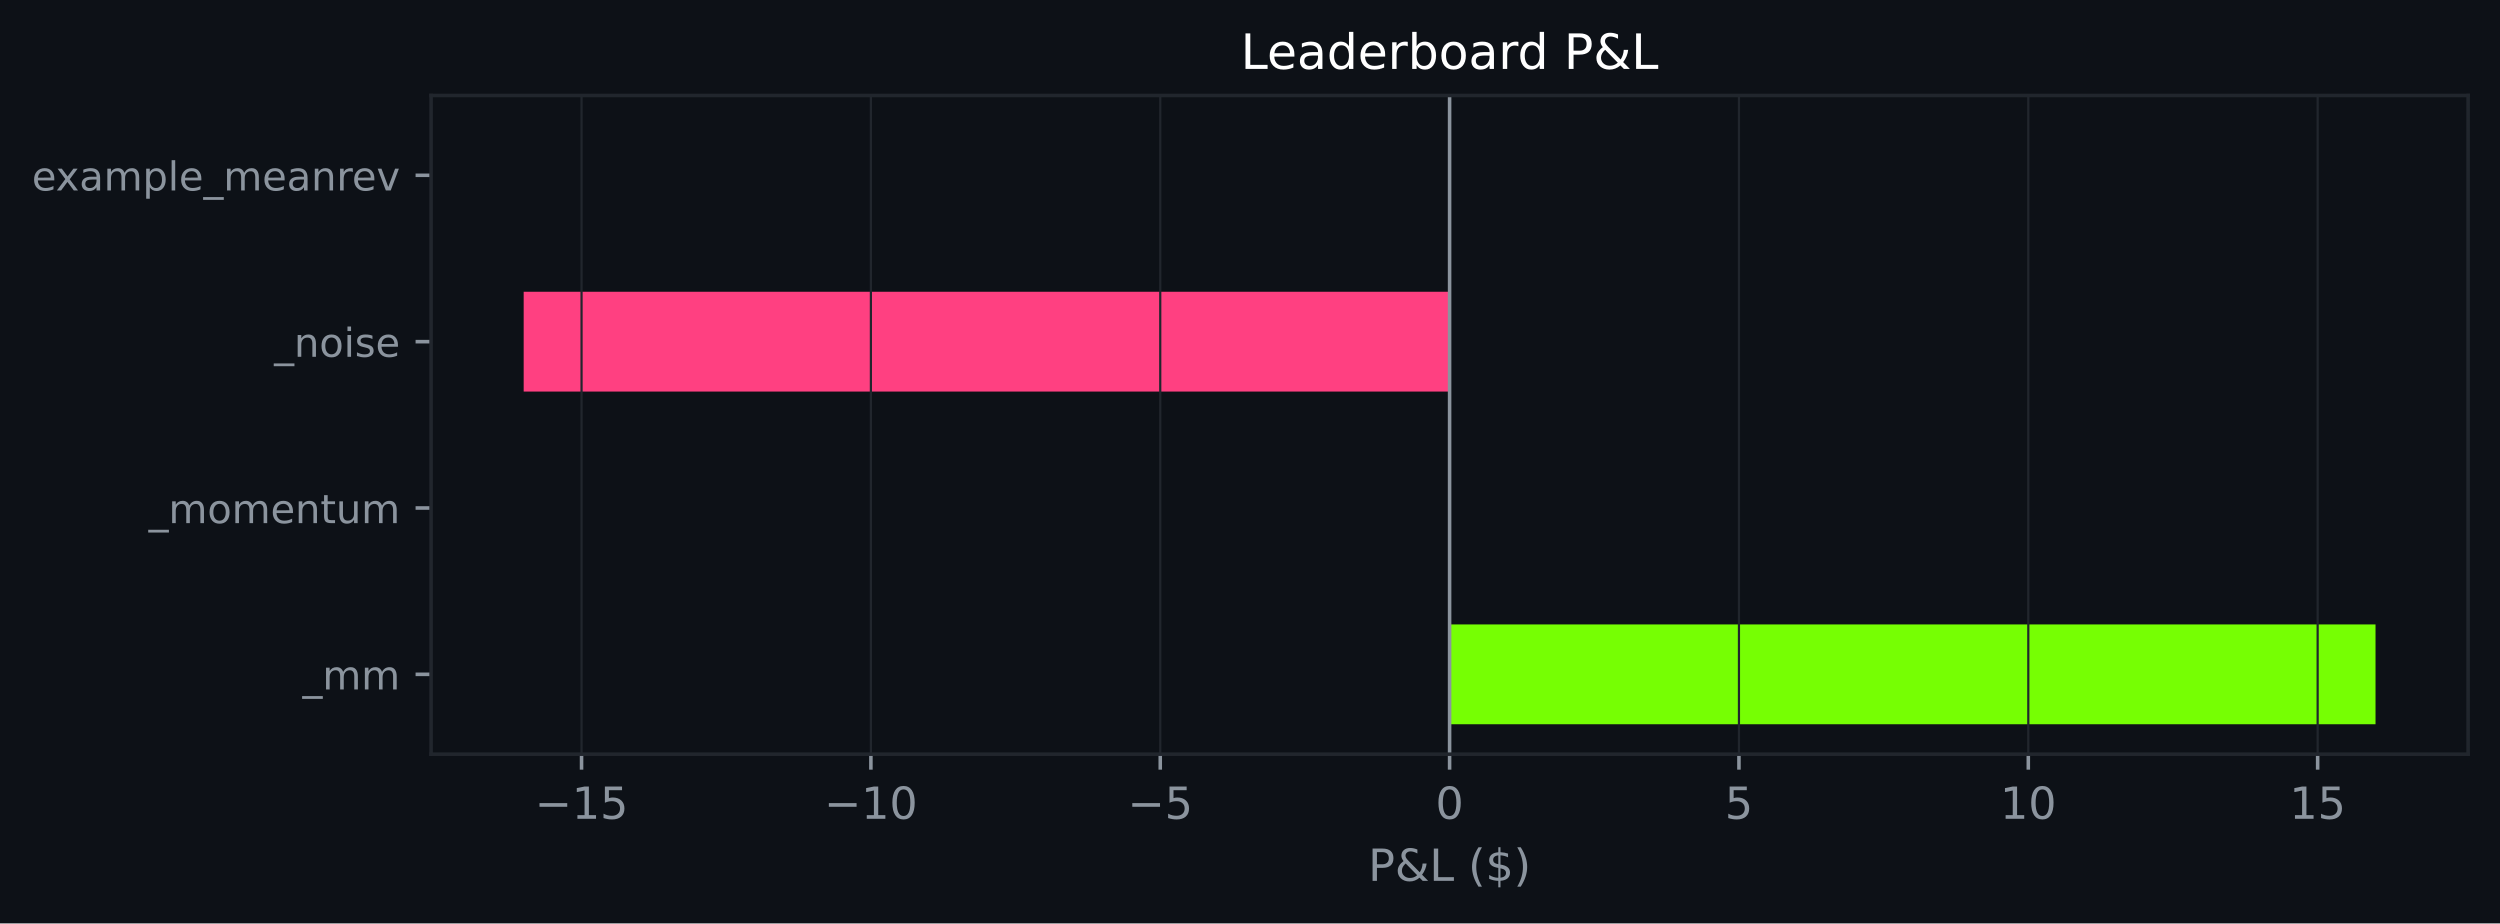
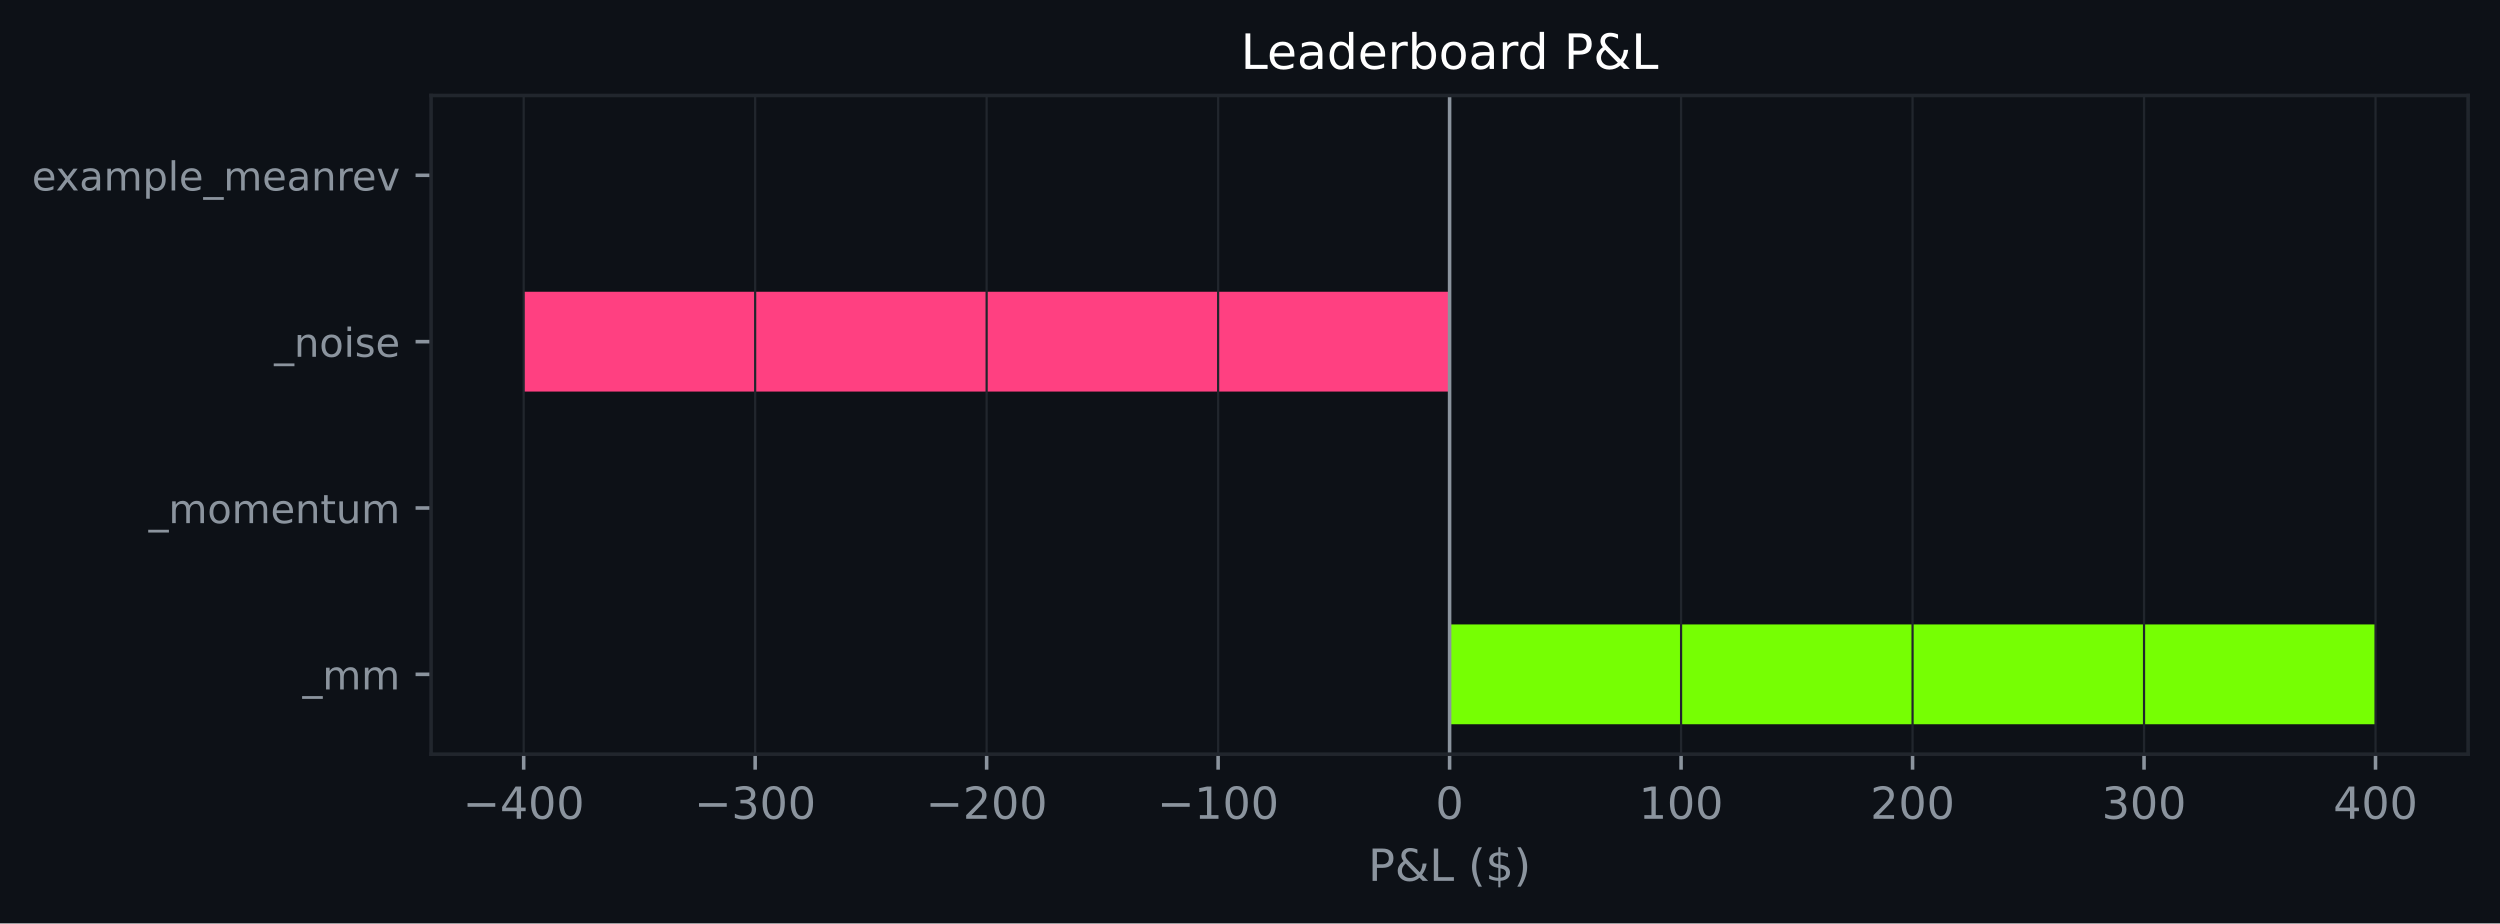
<svg xmlns="http://www.w3.org/2000/svg" xmlns:xlink="http://www.w3.org/1999/xlink" width="564.45pt" height="208.479pt" viewBox="0 0 564.45 208.479" version="1.1">
  <defs>
    <style type="text/css">*{stroke-linejoin: round; stroke-linecap: butt}</style>
  </defs>
  <g id="figure_1">
    <g id="patch_1">
      <path d="M 0 208.479  L 564.45 208.479  L 564.45 0  L 0 0  z " style="fill: #0d1117" />
    </g>
    <g id="axes_1">
      <g id="patch_2">
        <path d="M 97.33 170.279  L 557.25 170.279  L 557.25 21.558  L 97.33 21.558  z " style="fill: #0d1117" />
      </g>
      <g id="patch_3">
-         <path d="M 327.29 163.519  L 536.345 163.519  L 536.345 140.985  L 327.29 140.985  z " clip-path="url(#pd7a635a01f)" style="fill: #76ff03" />
+         <path d="M 327.29 163.519  L 536.345 163.519  L 536.345 140.985  L 327.29 140.985  z " clip-path="url(#p971a7f1bc0)" style="fill: #76ff03" />
      </g>
      <g id="patch_4">
-         <path d="M 327.29 125.963  L 327.29 125.963  L 327.29 103.43  L 327.29 103.43  z " clip-path="url(#pd7a635a01f)" style="fill: #76ff03" />
+         <path d="M 327.29 125.963  L 327.29 125.963  L 327.29 103.43  L 327.29 103.43  z " clip-path="url(#p971a7f1bc0)" style="fill: #76ff03" />
      </g>
      <g id="patch_5">
-         <path d="M 327.29 88.407  L 118.236 88.407  L 118.236 65.874  L 327.29 65.874  z " clip-path="url(#pd7a635a01f)" style="fill: #ff4081" />
+         <path d="M 327.29 88.407  L 118.236 88.407  L 118.236 65.874  L 327.29 65.874  z " clip-path="url(#p971a7f1bc0)" style="fill: #ff4081" />
      </g>
      <g id="patch_6">
-         <path d="M 327.29 50.852  L 327.29 50.852  L 327.29 28.318  L 327.29 28.318  z " clip-path="url(#pd7a635a01f)" style="fill: #76ff03" />
+         <path d="M 327.29 50.852  L 327.29 50.852  L 327.29 28.318  L 327.29 28.318  z " clip-path="url(#p971a7f1bc0)" style="fill: #76ff03" />
      </g>
      <g id="matplotlib.axis_1">
        <g id="xtick_1">
          <g id="line2d_1">
-             <path d="M 131.302 170.279  L 131.302 21.558  " clip-path="url(#pd7a635a01f)" style="fill: none; stroke: #21262d; stroke-width: 0.5; stroke-linecap: square" />
+             <path d="M 118.236 170.279  L 118.236 21.558  " clip-path="url(#p971a7f1bc0)" style="fill: none; stroke: #21262d; stroke-width: 0.5; stroke-linecap: square" />
          </g>
          <g id="line2d_2">
            <defs>
-               <path id="m2166fbd7c2" d="M 0 0  L 0 3.5  " style="stroke: #8b949e; stroke-width: 0.8" />
+               <path id="m418c43ee40" d="M 0 0  L 0 3.5  " style="stroke: #8b949e; stroke-width: 0.8" />
            </defs>
            <g>
-               <use xlink:href="#m2166fbd7c2" x="131.302" y="170.279" style="fill: #8b949e; stroke: #8b949e; stroke-width: 0.8" />
+               <use xlink:href="#m418c43ee40" x="118.236" y="170.279" style="fill: #8b949e; stroke: #8b949e; stroke-width: 0.8" />
            </g>
          </g>
          <g id="text_1">
-             <g style="fill: #8b949e" transform="translate(120.7495 184.8762) scale(0.1 -0.1)">
+             <g style="fill: #8b949e" transform="translate(104.5023 184.8762) scale(0.1 -0.1)">
              <defs>
                <path id="DejaVuSans-c9c" d="M 678 2272  L 4684 2272  L 4684 1741  L 678 1741  L 678 2272  z " transform="scale(0.015625)" />
-                 <path id="DejaVuSans-14" d="M 794 531  L 1825 531  L 1825 4091  L 703 3866  L 703 4441  L 1819 4666  L 2450 4666  L 2450 531  L 3481 531  L 3481 0  L 794 0  L 794 531  z " transform="scale(0.015625)" />
-                 <path id="DejaVuSans-18" d="M 691 4666  L 3169 4666  L 3169 4134  L 1269 4134  L 1269 2991  Q 1406 3038 1543 3061  Q 1681 3084 1819 3084  Q 2600 3084 3056 2656  Q 3513 2228 3513 1497  Q 3513 744 3044 326  Q 2575 -91 1722 -91  Q 1428 -91 1123 -41  Q 819 9 494 109  L 494 744  Q 775 591 1075 516  Q 1375 441 1709 441  Q 2250 441 2565 725  Q 2881 1009 2881 1497  Q 2881 1984 2565 2268  Q 2250 2553 1709 2553  Q 1456 2553 1204 2497  Q 953 2441 691 2322  L 691 4666  z " transform="scale(0.015625)" />
+                 <path id="DejaVuSans-17" d="M 2419 4116  L 825 1625  L 2419 1625  L 2419 4116  z M 2253 4666  L 3047 4666  L 3047 1625  L 3713 1625  L 3713 1100  L 3047 1100  L 3047 0  L 2419 0  L 2419 1100  L 313 1100  L 313 1709  L 2253 4666  z " transform="scale(0.015625)" />
+                 <path id="DejaVuSans-13" d="M 2034 4250  Q 1547 4250 1301 3770  Q 1056 3291 1056 2328  Q 1056 1369 1301 889  Q 1547 409 2034 409  Q 2525 409 2770 889  Q 3016 1369 3016 2328  Q 3016 3291 2770 3770  Q 2525 4250 2034 4250  z M 2034 4750  Q 2819 4750 3233 4129  Q 3647 3509 3647 2328  Q 3647 1150 3233 529  Q 2819 -91 2034 -91  Q 1250 -91 836 529  Q 422 1150 422 2328  Q 422 3509 836 4129  Q 1250 4750 2034 4750  z " transform="scale(0.015625)" />
              </defs>
              <use xlink:href="#DejaVuSans-c9c" />
-               <use xlink:href="#DejaVuSans-14" transform="translate(83.79688 0)" />
-               <use xlink:href="#DejaVuSans-18" transform="translate(147.4219 0)" />
+               <use xlink:href="#DejaVuSans-17" transform="translate(83.79688 0)" />
+               <use xlink:href="#DejaVuSans-13" transform="translate(147.4219 0)" />
+               <use xlink:href="#DejaVuSans-13" transform="translate(211.0469 0)" />
            </g>
          </g>
        </g>
        <g id="xtick_2">
          <g id="line2d_3">
-             <path d="M 196.631 170.279  L 196.631 21.558  " clip-path="url(#pd7a635a01f)" style="fill: none; stroke: #21262d; stroke-width: 0.5; stroke-linecap: square" />
+             <path d="M 170.5 170.279  L 170.5 21.558  " clip-path="url(#p971a7f1bc0)" style="fill: none; stroke: #21262d; stroke-width: 0.5; stroke-linecap: square" />
          </g>
          <g id="line2d_4">
            <g>
-               <use xlink:href="#m2166fbd7c2" x="196.631" y="170.279" style="fill: #8b949e; stroke: #8b949e; stroke-width: 0.8" />
+               <use xlink:href="#m418c43ee40" x="170.5" y="170.279" style="fill: #8b949e; stroke: #8b949e; stroke-width: 0.8" />
            </g>
          </g>
          <g id="text_2">
-             <g style="fill: #8b949e" transform="translate(186.079 184.8762) scale(0.1 -0.1)">
-               <defs>
-                 <path id="DejaVuSans-13" d="M 2034 4250  Q 1547 4250 1301 3770  Q 1056 3291 1056 2328  Q 1056 1369 1301 889  Q 1547 409 2034 409  Q 2525 409 2770 889  Q 3016 1369 3016 2328  Q 3016 3291 2770 3770  Q 2525 4250 2034 4250  z M 2034 4750  Q 2819 4750 3233 4129  Q 3647 3509 3647 2328  Q 3647 1150 3233 529  Q 2819 -91 2034 -91  Q 1250 -91 836 529  Q 422 1150 422 2328  Q 422 3509 836 4129  Q 1250 4750 2034 4750  z " transform="scale(0.015625)" />
+             <g style="fill: #8b949e" transform="translate(156.766 184.8762) scale(0.1 -0.1)">
+               <defs>
+                 <path id="DejaVuSans-16" d="M 2597 2516  Q 3050 2419 3304 2112  Q 3559 1806 3559 1356  Q 3559 666 3084 287  Q 2609 -91 1734 -91  Q 1441 -91 1130 -33  Q 819 25 488 141  L 488 750  Q 750 597 1062 519  Q 1375 441 1716 441  Q 2309 441 2620 675  Q 2931 909 2931 1356  Q 2931 1769 2642 2001  Q 2353 2234 1838 2234  L 1294 2234  L 1294 2753  L 1863 2753  Q 2328 2753 2575 2939  Q 2822 3125 2822 3475  Q 2822 3834 2567 4026  Q 2313 4219 1838 4219  Q 1578 4219 1281 4162  Q 984 4106 628 3988  L 628 4550  Q 988 4650 1302 4700  Q 1616 4750 1894 4750  Q 2613 4750 3031 4423  Q 3450 4097 3450 3541  Q 3450 3153 3228 2886  Q 3006 2619 2597 2516  z " transform="scale(0.015625)" />
+               </defs>
+               <use xlink:href="#DejaVuSans-c9c" />
+               <use xlink:href="#DejaVuSans-16" transform="translate(83.79688 0)" />
+               <use xlink:href="#DejaVuSans-13" transform="translate(147.4219 0)" />
+               <use xlink:href="#DejaVuSans-13" transform="translate(211.0469 0)" />
+             </g>
+           </g>
+         </g>
+         <g id="xtick_3">
+           <g id="line2d_5">
+             <path d="M 222.763 170.279  L 222.763 21.558  " clip-path="url(#p971a7f1bc0)" style="fill: none; stroke: #21262d; stroke-width: 0.5; stroke-linecap: square" />
+           </g>
+           <g id="line2d_6">
+             <g>
+               <use xlink:href="#m418c43ee40" x="222.763" y="170.279" style="fill: #8b949e; stroke: #8b949e; stroke-width: 0.8" />
+             </g>
+           </g>
+           <g id="text_3">
+             <g style="fill: #8b949e" transform="translate(209.0296 184.8762) scale(0.1 -0.1)">
+               <defs>
+                 <path id="DejaVuSans-15" d="M 1228 531  L 3431 531  L 3431 0  L 469 0  L 469 531  Q 828 903 1448 1529  Q 2069 2156 2228 2338  Q 2531 2678 2651 2914  Q 2772 3150 2772 3378  Q 2772 3750 2511 3984  Q 2250 4219 1831 4219  Q 1534 4219 1204 4116  Q 875 4013 500 3803  L 500 4441  Q 881 4594 1212 4672  Q 1544 4750 1819 4750  Q 2544 4750 2975 4387  Q 3406 4025 3406 3419  Q 3406 3131 3298 2873  Q 3191 2616 2906 2266  Q 2828 2175 2409 1742  Q 1991 1309 1228 531  z " transform="scale(0.015625)" />
+               </defs>
+               <use xlink:href="#DejaVuSans-c9c" />
+               <use xlink:href="#DejaVuSans-15" transform="translate(83.79688 0)" />
+               <use xlink:href="#DejaVuSans-13" transform="translate(147.4219 0)" />
+               <use xlink:href="#DejaVuSans-13" transform="translate(211.0469 0)" />
+             </g>
+           </g>
+         </g>
+         <g id="xtick_4">
+           <g id="line2d_7">
+             <path d="M 275.027 170.279  L 275.027 21.558  " clip-path="url(#p971a7f1bc0)" style="fill: none; stroke: #21262d; stroke-width: 0.5; stroke-linecap: square" />
+           </g>
+           <g id="line2d_8">
+             <g>
+               <use xlink:href="#m418c43ee40" x="275.027" y="170.279" style="fill: #8b949e; stroke: #8b949e; stroke-width: 0.8" />
+             </g>
+           </g>
+           <g id="text_4">
+             <g style="fill: #8b949e" transform="translate(261.2932 184.8762) scale(0.1 -0.1)">
+               <defs>
+                 <path id="DejaVuSans-14" d="M 794 531  L 1825 531  L 1825 4091  L 703 3866  L 703 4441  L 1819 4666  L 2450 4666  L 2450 531  L 3481 531  L 3481 0  L 794 0  L 794 531  z " transform="scale(0.015625)" />
              </defs>
              <use xlink:href="#DejaVuSans-c9c" />
              <use xlink:href="#DejaVuSans-14" transform="translate(83.79688 0)" />
              <use xlink:href="#DejaVuSans-13" transform="translate(147.4219 0)" />
-             </g>
-           </g>
-         </g>
-         <g id="xtick_3">
-           <g id="line2d_5">
-             <path d="M 261.961 170.279  L 261.961 21.558  " clip-path="url(#pd7a635a01f)" style="fill: none; stroke: #21262d; stroke-width: 0.5; stroke-linecap: square" />
-           </g>
-           <g id="line2d_6">
-             <g>
-               <use xlink:href="#m2166fbd7c2" x="261.961" y="170.279" style="fill: #8b949e; stroke: #8b949e; stroke-width: 0.8" />
-             </g>
-           </g>
-           <g id="text_3">
-             <g style="fill: #8b949e" transform="translate(254.5898 184.8762) scale(0.1 -0.1)">
-               <use xlink:href="#DejaVuSans-c9c" />
-               <use xlink:href="#DejaVuSans-18" transform="translate(83.79688 0)" />
-             </g>
-           </g>
-         </g>
-         <g id="xtick_4">
-           <g id="line2d_7">
-             <path d="M 327.29 170.279  L 327.29 21.558  " clip-path="url(#pd7a635a01f)" style="fill: none; stroke: #21262d; stroke-width: 0.5; stroke-linecap: square" />
-           </g>
-           <g id="line2d_8">
-             <g>
-               <use xlink:href="#m2166fbd7c2" x="327.29" y="170.279" style="fill: #8b949e; stroke: #8b949e; stroke-width: 0.8" />
-             </g>
-           </g>
-           <g id="text_4">
+               <use xlink:href="#DejaVuSans-13" transform="translate(211.0469 0)" />
+             </g>
+           </g>
+         </g>
+         <g id="xtick_5">
+           <g id="line2d_9">
+             <path d="M 327.29 170.279  L 327.29 21.558  " clip-path="url(#p971a7f1bc0)" style="fill: none; stroke: #21262d; stroke-width: 0.5; stroke-linecap: square" />
+           </g>
+           <g id="line2d_10">
+             <g>
+               <use xlink:href="#m418c43ee40" x="327.29" y="170.279" style="fill: #8b949e; stroke: #8b949e; stroke-width: 0.8" />
+             </g>
+           </g>
+           <g id="text_5">
            <g style="fill: #8b949e" transform="translate(324.1092 184.8762) scale(0.1 -0.1)">
              <use xlink:href="#DejaVuSans-13" />
            </g>
          </g>
        </g>
-         <g id="xtick_5">
-           <g id="line2d_9">
-             <path d="M 392.62 170.279  L 392.62 21.558  " clip-path="url(#pd7a635a01f)" style="fill: none; stroke: #21262d; stroke-width: 0.5; stroke-linecap: square" />
-           </g>
-           <g id="line2d_10">
-             <g>
-               <use xlink:href="#m2166fbd7c2" x="392.62" y="170.279" style="fill: #8b949e; stroke: #8b949e; stroke-width: 0.8" />
-             </g>
-           </g>
-           <g id="text_5">
-             <g style="fill: #8b949e" transform="translate(389.4388 184.8762) scale(0.1 -0.1)">
-               <use xlink:href="#DejaVuSans-18" />
-             </g>
-           </g>
-         </g>
        <g id="xtick_6">
          <g id="line2d_11">
-             <path d="M 457.95 170.279  L 457.95 21.558  " clip-path="url(#pd7a635a01f)" style="fill: none; stroke: #21262d; stroke-width: 0.5; stroke-linecap: square" />
+             <path d="M 379.554 170.279  L 379.554 21.558  " clip-path="url(#p971a7f1bc0)" style="fill: none; stroke: #21262d; stroke-width: 0.5; stroke-linecap: square" />
          </g>
          <g id="line2d_12">
            <g>
-               <use xlink:href="#m2166fbd7c2" x="457.95" y="170.279" style="fill: #8b949e; stroke: #8b949e; stroke-width: 0.8" />
+               <use xlink:href="#m418c43ee40" x="379.554" y="170.279" style="fill: #8b949e; stroke: #8b949e; stroke-width: 0.8" />
            </g>
          </g>
          <g id="text_6">
-             <g style="fill: #8b949e" transform="translate(451.5871 184.8762) scale(0.1 -0.1)">
+             <g style="fill: #8b949e" transform="translate(370.0104 184.8762) scale(0.1 -0.1)">
              <use xlink:href="#DejaVuSans-14" />
              <use xlink:href="#DejaVuSans-13" transform="translate(63.625 0)" />
+               <use xlink:href="#DejaVuSans-13" transform="translate(127.25 0)" />
            </g>
          </g>
        </g>
        <g id="xtick_7">
          <g id="line2d_13">
-             <path d="M 523.279 170.279  L 523.279 21.558  " clip-path="url(#pd7a635a01f)" style="fill: none; stroke: #21262d; stroke-width: 0.5; stroke-linecap: square" />
+             <path d="M 431.818 170.279  L 431.818 21.558  " clip-path="url(#p971a7f1bc0)" style="fill: none; stroke: #21262d; stroke-width: 0.5; stroke-linecap: square" />
          </g>
          <g id="line2d_14">
            <g>
-               <use xlink:href="#m2166fbd7c2" x="523.279" y="170.279" style="fill: #8b949e; stroke: #8b949e; stroke-width: 0.8" />
+               <use xlink:href="#m418c43ee40" x="431.818" y="170.279" style="fill: #8b949e; stroke: #8b949e; stroke-width: 0.8" />
            </g>
          </g>
          <g id="text_7">
-             <g style="fill: #8b949e" transform="translate(516.9166 184.8762) scale(0.1 -0.1)">
-               <use xlink:href="#DejaVuSans-14" />
-               <use xlink:href="#DejaVuSans-18" transform="translate(63.625 0)" />
-             </g>
-           </g>
-         </g>
-         <g id="text_8">
+             <g style="fill: #8b949e" transform="translate(422.274 184.8762) scale(0.1 -0.1)">
+               <use xlink:href="#DejaVuSans-15" />
+               <use xlink:href="#DejaVuSans-13" transform="translate(63.625 0)" />
+               <use xlink:href="#DejaVuSans-13" transform="translate(127.25 0)" />
+             </g>
+           </g>
+         </g>
+         <g id="xtick_8">
+           <g id="line2d_15">
+             <path d="M 484.081 170.279  L 484.081 21.558  " clip-path="url(#p971a7f1bc0)" style="fill: none; stroke: #21262d; stroke-width: 0.5; stroke-linecap: square" />
+           </g>
+           <g id="line2d_16">
+             <g>
+               <use xlink:href="#m418c43ee40" x="484.081" y="170.279" style="fill: #8b949e; stroke: #8b949e; stroke-width: 0.8" />
+             </g>
+           </g>
+           <g id="text_8">
+             <g style="fill: #8b949e" transform="translate(474.5376 184.8762) scale(0.1 -0.1)">
+               <use xlink:href="#DejaVuSans-16" />
+               <use xlink:href="#DejaVuSans-13" transform="translate(63.625 0)" />
+               <use xlink:href="#DejaVuSans-13" transform="translate(127.25 0)" />
+             </g>
+           </g>
+         </g>
+         <g id="xtick_9">
+           <g id="line2d_17">
+             <path d="M 536.345 170.279  L 536.345 21.558  " clip-path="url(#p971a7f1bc0)" style="fill: none; stroke: #21262d; stroke-width: 0.5; stroke-linecap: square" />
+           </g>
+           <g id="line2d_18">
+             <g>
+               <use xlink:href="#m418c43ee40" x="536.345" y="170.279" style="fill: #8b949e; stroke: #8b949e; stroke-width: 0.8" />
+             </g>
+           </g>
+           <g id="text_9">
+             <g style="fill: #8b949e" transform="translate(526.8013 184.8762) scale(0.1 -0.1)">
+               <use xlink:href="#DejaVuSans-17" />
+               <use xlink:href="#DejaVuSans-13" transform="translate(63.625 0)" />
+               <use xlink:href="#DejaVuSans-13" transform="translate(127.25 0)" />
+             </g>
+           </g>
+         </g>
+         <g id="text_10">
          <g style="fill: #8b949e" transform="translate(308.9186 198.877) scale(0.1 -0.1)">
            <defs>
              <path id="DejaVuSans-33" d="M 1259 4147  L 1259 2394  L 2053 2394  Q 2494 2394 2734 2622  Q 2975 2850 2975 3272  Q 2975 3691 2734 3919  Q 2494 4147 2053 4147  L 1259 4147  z M 628 4666  L 2053 4666  Q 2838 4666 3239 4311  Q 3641 3956 3641 3272  Q 3641 2581 3239 2228  Q 2838 1875 2053 1875  L 1259 1875  L 1259 0  L 628 0  L 628 4666  z " transform="scale(0.015625)" />
              <path id="DejaVuSans-9" d="M 1556 2509  Q 1272 2256 1139 2004  Q 1006 1753 1006 1478  Q 1006 1022 1337 719  Q 1669 416 2169 416  Q 2466 416 2725 514  Q 2984 613 3213 813  L 1556 2509  z M 1997 2859  L 3584 1234  Q 3769 1513 3872 1830  Q 3975 2147 3994 2503  L 4575 2503  Q 4538 2091 4375 1687  Q 4213 1284 3922 891  L 4794 0  L 4006 0  L 3559 459  Q 3234 181 2878 45  Q 2522 -91 2113 -91  Q 1359 -91 881 339  Q 403 769 403 1441  Q 403 1841 612 2192  Q 822 2544 1241 2853  Q 1091 3050 1012 3245  Q 934 3441 934 3628  Q 934 4134 1281 4442  Q 1628 4750 2203 4750  Q 2463 4750 2720 4694  Q 2978 4638 3244 4525  L 3244 3956  Q 2972 4103 2725 4179  Q 2478 4256 2266 4256  Q 1938 4256 1733 4082  Q 1528 3909 1528 3634  Q 1528 3475 1620 3314  Q 1713 3153 1997 2859  z " transform="scale(0.015625)" />
              <path id="DejaVuSans-2f" d="M 628 4666  L 1259 4666  L 1259 531  L 3531 531  L 3531 0  L 628 0  L 628 4666  z " transform="scale(0.015625)" />
              <path id="DejaVuSans-3" transform="scale(0.015625)" />
              <path id="DejaVuSans-b" d="M 1984 4856  Q 1566 4138 1362 3434  Q 1159 2731 1159 2009  Q 1159 1288 1364 580  Q 1569 -128 1984 -844  L 1484 -844  Q 1016 -109 783 600  Q 550 1309 550 2009  Q 550 2706 781 3412  Q 1013 4119 1484 4856  L 1984 4856  z " transform="scale(0.015625)" />
              <path id="DejaVuSans-7" d="M 2163 -941  L 1850 -941  L 1847 0  Q 1519 6 1191 76  Q 863 147 531 288  L 531 850  Q 850 650 1176 548  Q 1503 447 1850 444  L 1850 1869  Q 1159 1981 845 2250  Q 531 2519 531 2988  Q 531 3497 872 3790  Q 1213 4084 1850 4128  L 1850 4863  L 2163 4863  L 2163 4138  Q 2453 4125 2725 4076  Q 2997 4028 3256 3944  L 3256 3397  Q 2997 3528 2723 3600  Q 2450 3672 2163 3684  L 2163 2350  Q 2872 2241 3206 1959  Q 3541 1678 3541 1191  Q 3541 663 3186 358  Q 2831 53 2163 6  L 2163 -941  z M 1850 2406  L 1850 3688  Q 1488 3647 1297 3481  Q 1106 3316 1106 3041  Q 1106 2772 1282 2622  Q 1459 2472 1850 2406  z M 2163 1806  L 2163 453  Q 2559 506 2761 678  Q 2963 850 2963 1131  Q 2963 1406 2770 1568  Q 2578 1731 2163 1806  z " transform="scale(0.015625)" />
              <path id="DejaVuSans-c" d="M 513 4856  L 1013 4856  Q 1481 4119 1714 3412  Q 1947 2706 1947 2009  Q 1947 1309 1714 600  Q 1481 -109 1013 -844  L 513 -844  Q 928 -128 1133 580  Q 1338 1288 1338 2009  Q 1338 2731 1133 3434  Q 928 4138 513 4856  z " transform="scale(0.015625)" />
            </defs>
            <use xlink:href="#DejaVuSans-33" />
            <use xlink:href="#DejaVuSans-9" transform="translate(60.29688 0)" />
            <use xlink:href="#DejaVuSans-2f" transform="translate(138.2812 0)" />
            <use xlink:href="#DejaVuSans-3" transform="translate(194 0)" />
            <use xlink:href="#DejaVuSans-b" transform="translate(225.7812 0)" />
            <use xlink:href="#DejaVuSans-7" transform="translate(264.7969 0)" />
            <use xlink:href="#DejaVuSans-c" transform="translate(328.4219 0)" />
          </g>
        </g>
      </g>
      <g id="matplotlib.axis_2">
        <g id="ytick_1">
-           <g id="line2d_15">
+           <g id="line2d_19">
            <defs>
-               <path id="m3e8646544c" d="M 0 0  L -3.5 0  " style="stroke: #8b949e; stroke-width: 0.8" />
+               <path id="m383fdcddde" d="M 0 0  L -3.5 0  " style="stroke: #8b949e; stroke-width: 0.8" />
            </defs>
            <g>
-               <use xlink:href="#m3e8646544c" x="97.33" y="152.252" style="fill: #8b949e; stroke: #8b949e; stroke-width: 0.8" />
-             </g>
-           </g>
-           <g id="text_9">
+               <use xlink:href="#m383fdcddde" x="97.33" y="152.252" style="fill: #8b949e; stroke: #8b949e; stroke-width: 0.8" />
+             </g>
+           </g>
+           <g id="text_11">
            <g style="fill: #8b949e" transform="translate(68.29734 155.6708) scale(0.09 -0.09)">
              <defs>
                <path id="DejaVuSans-42" d="M 3263 -1063  L 3263 -1509  L -63 -1509  L -63 -1063  L 3263 -1063  z " transform="scale(0.015625)" />
                <path id="DejaVuSans-50" d="M 3328 2828  Q 3544 3216 3844 3400  Q 4144 3584 4550 3584  Q 5097 3584 5394 3201  Q 5691 2819 5691 2113  L 5691 0  L 5113 0  L 5113 2094  Q 5113 2597 4934 2840  Q 4756 3084 4391 3084  Q 3944 3084 3684 2787  Q 3425 2491 3425 1978  L 3425 0  L 2847 0  L 2847 2094  Q 2847 2600 2669 2842  Q 2491 3084 2119 3084  Q 1678 3084 1418 2786  Q 1159 2488 1159 1978  L 1159 0  L 581 0  L 581 3500  L 1159 3500  L 1159 2956  Q 1356 3278 1631 3431  Q 1906 3584 2284 3584  Q 2666 3584 2933 3390  Q 3200 3197 3328 2828  z " transform="scale(0.015625)" />
              </defs>
              <use xlink:href="#DejaVuSans-42" />
              <use xlink:href="#DejaVuSans-50" transform="translate(50 0)" />
              <use xlink:href="#DejaVuSans-50" transform="translate(147.4062 0)" />
            </g>
          </g>
        </g>
        <g id="ytick_2">
-           <g id="line2d_16">
-             <g>
-               <use xlink:href="#m3e8646544c" x="97.33" y="114.696" style="fill: #8b949e; stroke: #8b949e; stroke-width: 0.8" />
-             </g>
-           </g>
-           <g id="text_10">
+           <g id="line2d_20">
+             <g>
+               <use xlink:href="#m383fdcddde" x="97.33" y="114.696" style="fill: #8b949e; stroke: #8b949e; stroke-width: 0.8" />
+             </g>
+           </g>
+           <g id="text_12">
            <g style="fill: #8b949e" transform="translate(33.55031 118.1152) scale(0.09 -0.09)">
              <defs>
                <path id="DejaVuSans-52" d="M 1959 3097  Q 1497 3097 1228 2736  Q 959 2375 959 1747  Q 959 1119 1226 758  Q 1494 397 1959 397  Q 2419 397 2687 759  Q 2956 1122 2956 1747  Q 2956 2369 2687 2733  Q 2419 3097 1959 3097  z M 1959 3584  Q 2709 3584 3137 3096  Q 3566 2609 3566 1747  Q 3566 888 3137 398  Q 2709 -91 1959 -91  Q 1206 -91 779 398  Q 353 888 353 1747  Q 353 2609 779 3096  Q 1206 3584 1959 3584  z " transform="scale(0.015625)" />
                <path id="DejaVuSans-48" d="M 3597 1894  L 3597 1613  L 953 1613  Q 991 1019 1311 708  Q 1631 397 2203 397  Q 2534 397 2845 478  Q 3156 559 3463 722  L 3463 178  Q 3153 47 2828 -22  Q 2503 -91 2169 -91  Q 1331 -91 842 396  Q 353 884 353 1716  Q 353 2575 817 3079  Q 1281 3584 2069 3584  Q 2775 3584 3186 3129  Q 3597 2675 3597 1894  z M 3022 2063  Q 3016 2534 2758 2815  Q 2500 3097 2075 3097  Q 1594 3097 1305 2825  Q 1016 2553 972 2059  L 3022 2063  z " transform="scale(0.015625)" />
                <path id="DejaVuSans-51" d="M 3513 2113  L 3513 0  L 2938 0  L 2938 2094  Q 2938 2591 2744 2837  Q 2550 3084 2163 3084  Q 1697 3084 1428 2787  Q 1159 2491 1159 1978  L 1159 0  L 581 0  L 581 3500  L 1159 3500  L 1159 2956  Q 1366 3272 1645 3428  Q 1925 3584 2291 3584  Q 2894 3584 3203 3211  Q 3513 2838 3513 2113  z " transform="scale(0.015625)" />
                <path id="DejaVuSans-57" d="M 1172 4494  L 1172 3500  L 2356 3500  L 2356 3053  L 1172 3053  L 1172 1153  Q 1172 725 1289 603  Q 1406 481 1766 481  L 2356 481  L 2356 0  L 1766 0  Q 1100 0 847 248  Q 594 497 594 1153  L 594 3053  L 172 3053  L 172 3500  L 594 3500  L 594 4494  L 1172 4494  z " transform="scale(0.015625)" />
                <path id="DejaVuSans-58" d="M 544 1381  L 544 3500  L 1119 3500  L 1119 1403  Q 1119 906 1312 657  Q 1506 409 1894 409  Q 2359 409 2629 706  Q 2900 1003 2900 1516  L 2900 3500  L 3475 3500  L 3475 0  L 2900 0  L 2900 538  Q 2691 219 2414 64  Q 2138 -91 1772 -91  Q 1169 -91 856 284  Q 544 659 544 1381  z M 1991 3584  L 1991 3584  z " transform="scale(0.015625)" />
              </defs>
              <use xlink:href="#DejaVuSans-42" />
              <use xlink:href="#DejaVuSans-50" transform="translate(50 0)" />
              <use xlink:href="#DejaVuSans-52" transform="translate(147.4062 0)" />
              <use xlink:href="#DejaVuSans-50" transform="translate(208.5938 0)" />
              <use xlink:href="#DejaVuSans-48" transform="translate(306 0)" />
              <use xlink:href="#DejaVuSans-51" transform="translate(367.5312 0)" />
              <use xlink:href="#DejaVuSans-57" transform="translate(430.9062 0)" />
              <use xlink:href="#DejaVuSans-58" transform="translate(470.1094 0)" />
              <use xlink:href="#DejaVuSans-50" transform="translate(533.4844 0)" />
            </g>
          </g>
        </g>
        <g id="ytick_3">
-           <g id="line2d_17">
-             <g>
-               <use xlink:href="#m3e8646544c" x="97.33" y="77.141" style="fill: #8b949e; stroke: #8b949e; stroke-width: 0.8" />
-             </g>
-           </g>
-           <g id="text_11">
+           <g id="line2d_21">
+             <g>
+               <use xlink:href="#m383fdcddde" x="97.33" y="77.141" style="fill: #8b949e; stroke: #8b949e; stroke-width: 0.8" />
+             </g>
+           </g>
+           <g id="text_13">
            <g style="fill: #8b949e" transform="translate(61.89328 80.55989) scale(0.09 -0.09)">
              <defs>
                <path id="DejaVuSans-4c" d="M 603 3500  L 1178 3500  L 1178 0  L 603 0  L 603 3500  z M 603 4863  L 1178 4863  L 1178 4134  L 603 4134  L 603 4863  z " transform="scale(0.015625)" />
                <path id="DejaVuSans-56" d="M 2834 3397  L 2834 2853  Q 2591 2978 2328 3040  Q 2066 3103 1784 3103  Q 1356 3103 1142 2972  Q 928 2841 928 2578  Q 928 2378 1081 2264  Q 1234 2150 1697 2047  L 1894 2003  Q 2506 1872 2764 1633  Q 3022 1394 3022 966  Q 3022 478 2636 193  Q 2250 -91 1575 -91  Q 1294 -91 989 -36  Q 684 19 347 128  L 347 722  Q 666 556 975 473  Q 1284 391 1588 391  Q 1994 391 2212 530  Q 2431 669 2431 922  Q 2431 1156 2273 1281  Q 2116 1406 1581 1522  L 1381 1569  Q 847 1681 609 1914  Q 372 2147 372 2553  Q 372 3047 722 3315  Q 1072 3584 1716 3584  Q 2034 3584 2315 3537  Q 2597 3491 2834 3397  z " transform="scale(0.015625)" />
              </defs>
              <use xlink:href="#DejaVuSans-42" />
              <use xlink:href="#DejaVuSans-51" transform="translate(50 0)" />
              <use xlink:href="#DejaVuSans-52" transform="translate(113.375 0)" />
              <use xlink:href="#DejaVuSans-4c" transform="translate(174.5625 0)" />
              <use xlink:href="#DejaVuSans-56" transform="translate(202.3438 0)" />
              <use xlink:href="#DejaVuSans-48" transform="translate(254.4375 0)" />
            </g>
          </g>
        </g>
        <g id="ytick_4">
-           <g id="line2d_18">
-             <g>
-               <use xlink:href="#m3e8646544c" x="97.33" y="39.585" style="fill: #8b949e; stroke: #8b949e; stroke-width: 0.8" />
-             </g>
-           </g>
-           <g id="text_12">
+           <g id="line2d_22">
+             <g>
+               <use xlink:href="#m383fdcddde" x="97.33" y="39.585" style="fill: #8b949e; stroke: #8b949e; stroke-width: 0.8" />
+             </g>
+           </g>
+           <g id="text_14">
            <g style="fill: #8b949e" transform="translate(7.2 43.00427) scale(0.09 -0.09)">
              <defs>
                <path id="DejaVuSans-5b" d="M 3513 3500  L 2247 1797  L 3578 0  L 2900 0  L 1881 1375  L 863 0  L 184 0  L 1544 1831  L 300 3500  L 978 3500  L 1906 2253  L 2834 3500  L 3513 3500  z " transform="scale(0.015625)" />
                <path id="DejaVuSans-44" d="M 2194 1759  Q 1497 1759 1228 1600  Q 959 1441 959 1056  Q 959 750 1161 570  Q 1363 391 1709 391  Q 2188 391 2477 730  Q 2766 1069 2766 1631  L 2766 1759  L 2194 1759  z M 3341 1997  L 3341 0  L 2766 0  L 2766 531  Q 2569 213 2275 61  Q 1981 -91 1556 -91  Q 1019 -91 701 211  Q 384 513 384 1019  Q 384 1609 779 1909  Q 1175 2209 1959 2209  L 2766 2209  L 2766 2266  Q 2766 2663 2505 2880  Q 2244 3097 1772 3097  Q 1472 3097 1187 3025  Q 903 2953 641 2809  L 641 3341  Q 956 3463 1253 3523  Q 1550 3584 1831 3584  Q 2591 3584 2966 3190  Q 3341 2797 3341 1997  z " transform="scale(0.015625)" />
                <path id="DejaVuSans-53" d="M 1159 525  L 1159 -1331  L 581 -1331  L 581 3500  L 1159 3500  L 1159 2969  Q 1341 3281 1617 3432  Q 1894 3584 2278 3584  Q 2916 3584 3314 3078  Q 3713 2572 3713 1747  Q 3713 922 3314 415  Q 2916 -91 2278 -91  Q 1894 -91 1617 61  Q 1341 213 1159 525  z M 3116 1747  Q 3116 2381 2855 2742  Q 2594 3103 2138 3103  Q 1681 3103 1420 2742  Q 1159 2381 1159 1747  Q 1159 1113 1420 752  Q 1681 391 2138 391  Q 2594 391 2855 752  Q 3116 1113 3116 1747  z " transform="scale(0.015625)" />
                <path id="DejaVuSans-4f" d="M 603 4863  L 1178 4863  L 1178 0  L 603 0  L 603 4863  z " transform="scale(0.015625)" />
                <path id="DejaVuSans-55" d="M 2631 2963  Q 2534 3019 2420 3045  Q 2306 3072 2169 3072  Q 1681 3072 1420 2755  Q 1159 2438 1159 1844  L 1159 0  L 581 0  L 581 3500  L 1159 3500  L 1159 2956  Q 1341 3275 1631 3429  Q 1922 3584 2338 3584  Q 2397 3584 2469 3576  Q 2541 3569 2628 3553  L 2631 2963  z " transform="scale(0.015625)" />
                <path id="DejaVuSans-59" d="M 191 3500  L 800 3500  L 1894 563  L 2988 3500  L 3597 3500  L 2284 0  L 1503 0  L 191 3500  z " transform="scale(0.015625)" />
              </defs>
              <use xlink:href="#DejaVuSans-48" />
              <use xlink:href="#DejaVuSans-5b" transform="translate(59.78125 0)" />
              <use xlink:href="#DejaVuSans-44" transform="translate(118.9688 0)" />
              <use xlink:href="#DejaVuSans-50" transform="translate(180.25 0)" />
              <use xlink:href="#DejaVuSans-53" transform="translate(277.6562 0)" />
              <use xlink:href="#DejaVuSans-4f" transform="translate(341.1406 0)" />
              <use xlink:href="#DejaVuSans-48" transform="translate(368.9219 0)" />
              <use xlink:href="#DejaVuSans-42" transform="translate(430.4531 0)" />
              <use xlink:href="#DejaVuSans-50" transform="translate(480.4531 0)" />
              <use xlink:href="#DejaVuSans-48" transform="translate(577.8594 0)" />
              <use xlink:href="#DejaVuSans-44" transform="translate(639.3906 0)" />
              <use xlink:href="#DejaVuSans-51" transform="translate(700.6719 0)" />
              <use xlink:href="#DejaVuSans-55" transform="translate(764.0469 0)" />
              <use xlink:href="#DejaVuSans-48" transform="translate(802.9531 0)" />
              <use xlink:href="#DejaVuSans-59" transform="translate(864.4844 0)" />
            </g>
          </g>
        </g>
      </g>
-       <g id="line2d_19">
-         <path d="M 327.29 170.279  L 327.29 21.558  " clip-path="url(#pd7a635a01f)" style="fill: none; stroke: #8b949e; stroke-width: 0.8; stroke-linecap: square" />
+       <g id="line2d_23">
+         <path d="M 327.29 170.279  L 327.29 21.558  " clip-path="url(#p971a7f1bc0)" style="fill: none; stroke: #8b949e; stroke-width: 0.8; stroke-linecap: square" />
      </g>
      <g id="patch_7">
        <path d="M 97.33 170.279  L 97.33 21.558  " style="fill: none; stroke: #21262d; stroke-width: 0.8; stroke-linejoin: miter; stroke-linecap: square" />
      </g>
      <g id="patch_8">
        <path d="M 557.25 170.279  L 557.25 21.558  " style="fill: none; stroke: #21262d; stroke-width: 0.8; stroke-linejoin: miter; stroke-linecap: square" />
      </g>
      <g id="patch_9">
        <path d="M 97.33 170.279  L 557.25 170.279  " style="fill: none; stroke: #21262d; stroke-width: 0.8; stroke-linejoin: miter; stroke-linecap: square" />
      </g>
      <g id="patch_10">
        <path d="M 97.33 21.558  L 557.25 21.558  " style="fill: none; stroke: #21262d; stroke-width: 0.8; stroke-linejoin: miter; stroke-linecap: square" />
      </g>
-       <g id="text_13">
+       <g id="text_15">
        <g style="fill: #ffffff" transform="translate(280.1288 15.55828) scale(0.11 -0.11)">
          <defs>
            <path id="DejaVuSans-47" d="M 2906 2969  L 2906 4863  L 3481 4863  L 3481 0  L 2906 0  L 2906 525  Q 2725 213 2448 61  Q 2172 -91 1784 -91  Q 1150 -91 751 415  Q 353 922 353 1747  Q 353 2572 751 3078  Q 1150 3584 1784 3584  Q 2172 3584 2448 3432  Q 2725 3281 2906 2969  z M 947 1747  Q 947 1113 1208 752  Q 1469 391 1925 391  Q 2381 391 2643 752  Q 2906 1113 2906 1747  Q 2906 2381 2643 2742  Q 2381 3103 1925 3103  Q 1469 3103 1208 2742  Q 947 2381 947 1747  z " transform="scale(0.015625)" />
            <path id="DejaVuSans-45" d="M 3116 1747  Q 3116 2381 2855 2742  Q 2594 3103 2138 3103  Q 1681 3103 1420 2742  Q 1159 2381 1159 1747  Q 1159 1113 1420 752  Q 1681 391 2138 391  Q 2594 391 2855 752  Q 3116 1113 3116 1747  z M 1159 2969  Q 1341 3281 1617 3432  Q 1894 3584 2278 3584  Q 2916 3584 3314 3078  Q 3713 2572 3713 1747  Q 3713 922 3314 415  Q 2916 -91 2278 -91  Q 1894 -91 1617 61  Q 1341 213 1159 525  L 1159 0  L 581 0  L 581 4863  L 1159 4863  L 1159 2969  z " transform="scale(0.015625)" />
          </defs>
          <use xlink:href="#DejaVuSans-2f" />
          <use xlink:href="#DejaVuSans-48" transform="translate(53.96875 0)" />
          <use xlink:href="#DejaVuSans-44" transform="translate(115.5 0)" />
          <use xlink:href="#DejaVuSans-47" transform="translate(176.7812 0)" />
          <use xlink:href="#DejaVuSans-48" transform="translate(240.2656 0)" />
          <use xlink:href="#DejaVuSans-55" transform="translate(301.7969 0)" />
          <use xlink:href="#DejaVuSans-45" transform="translate(342.9062 0)" />
          <use xlink:href="#DejaVuSans-52" transform="translate(406.3906 0)" />
          <use xlink:href="#DejaVuSans-44" transform="translate(467.5781 0)" />
          <use xlink:href="#DejaVuSans-55" transform="translate(528.8594 0)" />
          <use xlink:href="#DejaVuSans-47" transform="translate(568.2188 0)" />
          <use xlink:href="#DejaVuSans-3" transform="translate(631.7031 0)" />
          <use xlink:href="#DejaVuSans-33" transform="translate(663.4844 0)" />
          <use xlink:href="#DejaVuSans-9" transform="translate(723.7812 0)" />
          <use xlink:href="#DejaVuSans-2f" transform="translate(801.7656 0)" />
        </g>
      </g>
    </g>
  </g>
  <defs>
-     <clipPath id="pd7a635a01f">
+     <clipPath id="p971a7f1bc0">
      <rect x="97.33" y="21.558" width="459.92" height="148.72" />
    </clipPath>
  </defs>
</svg>
